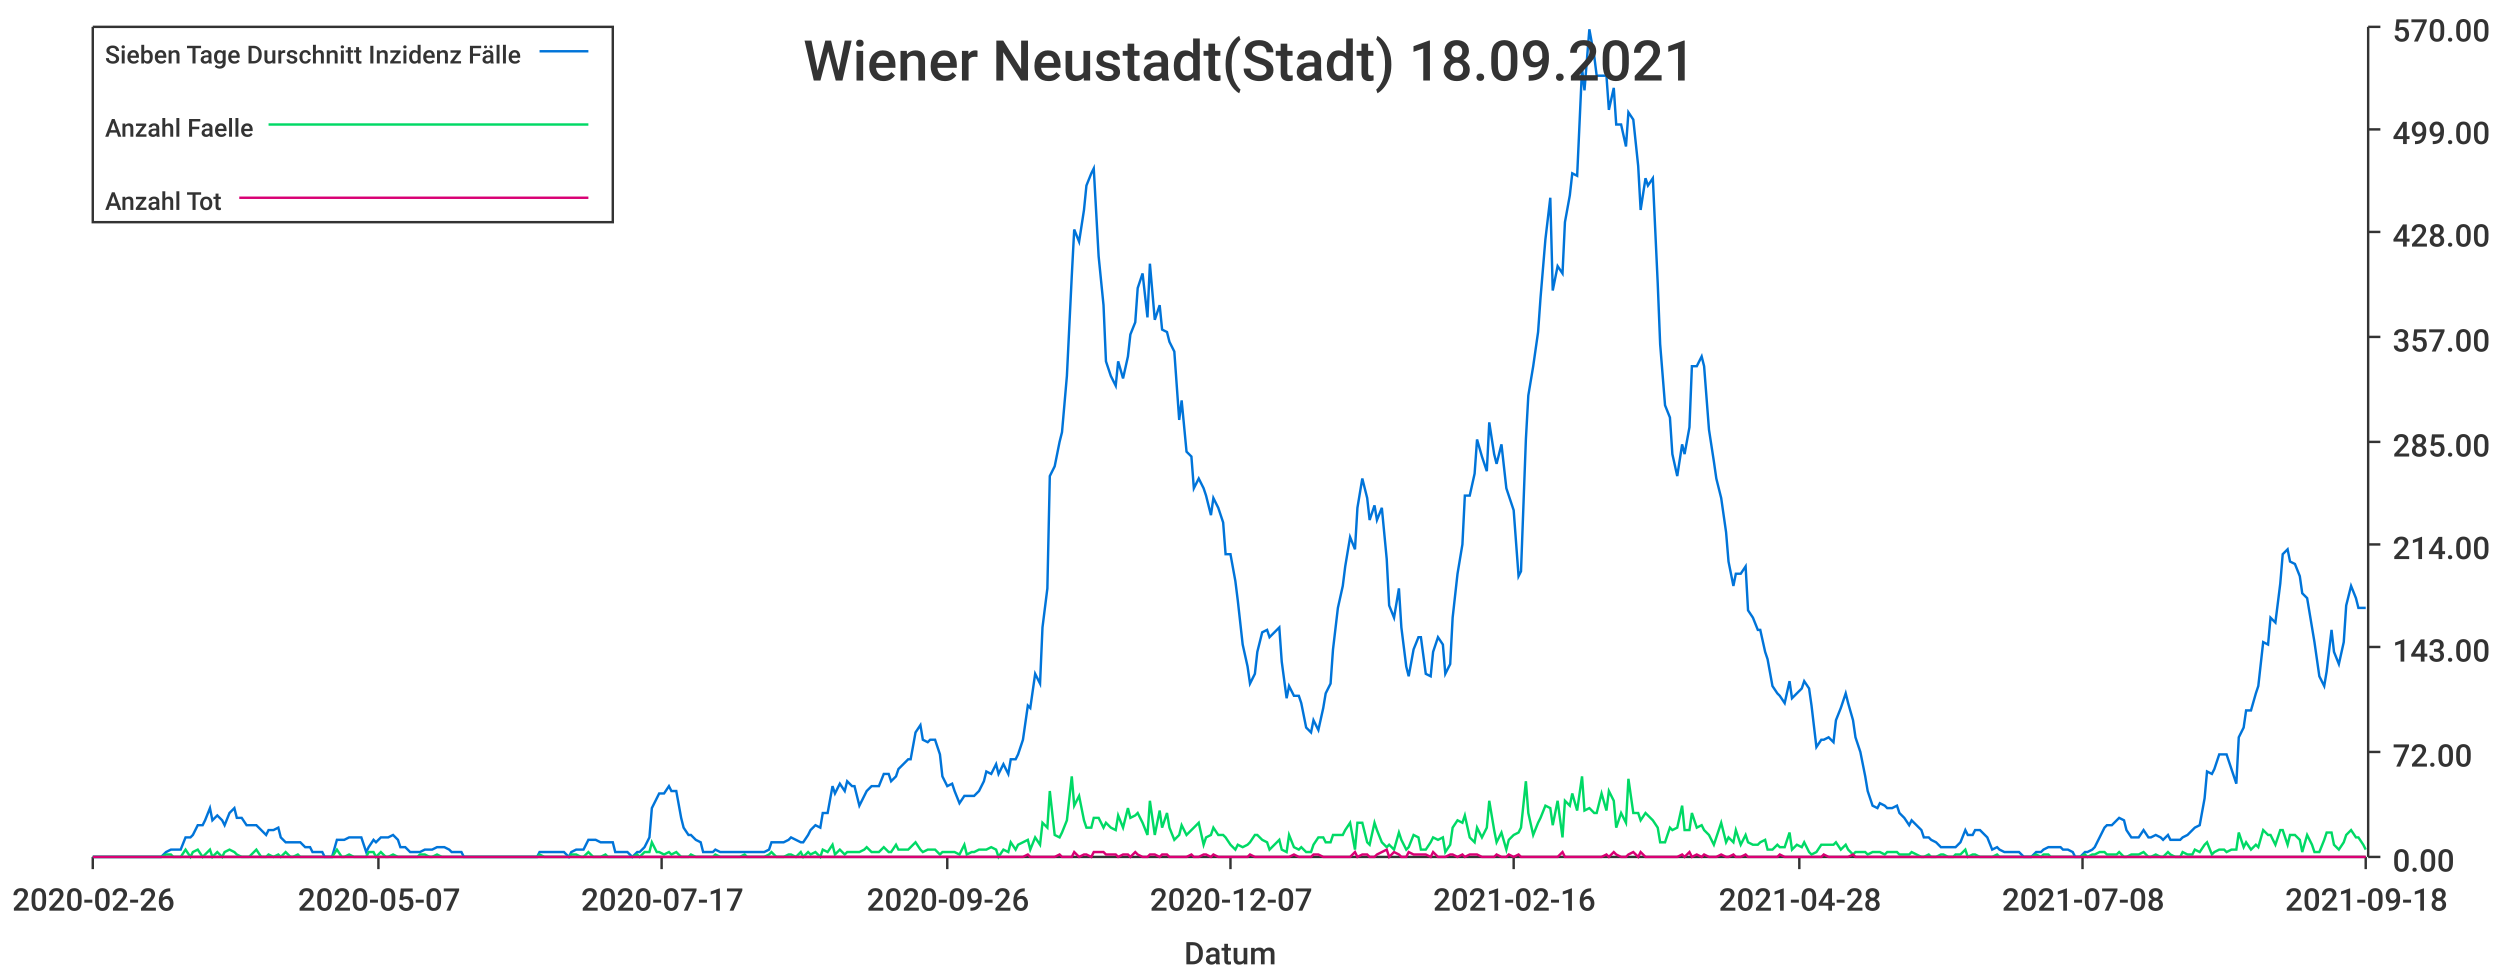
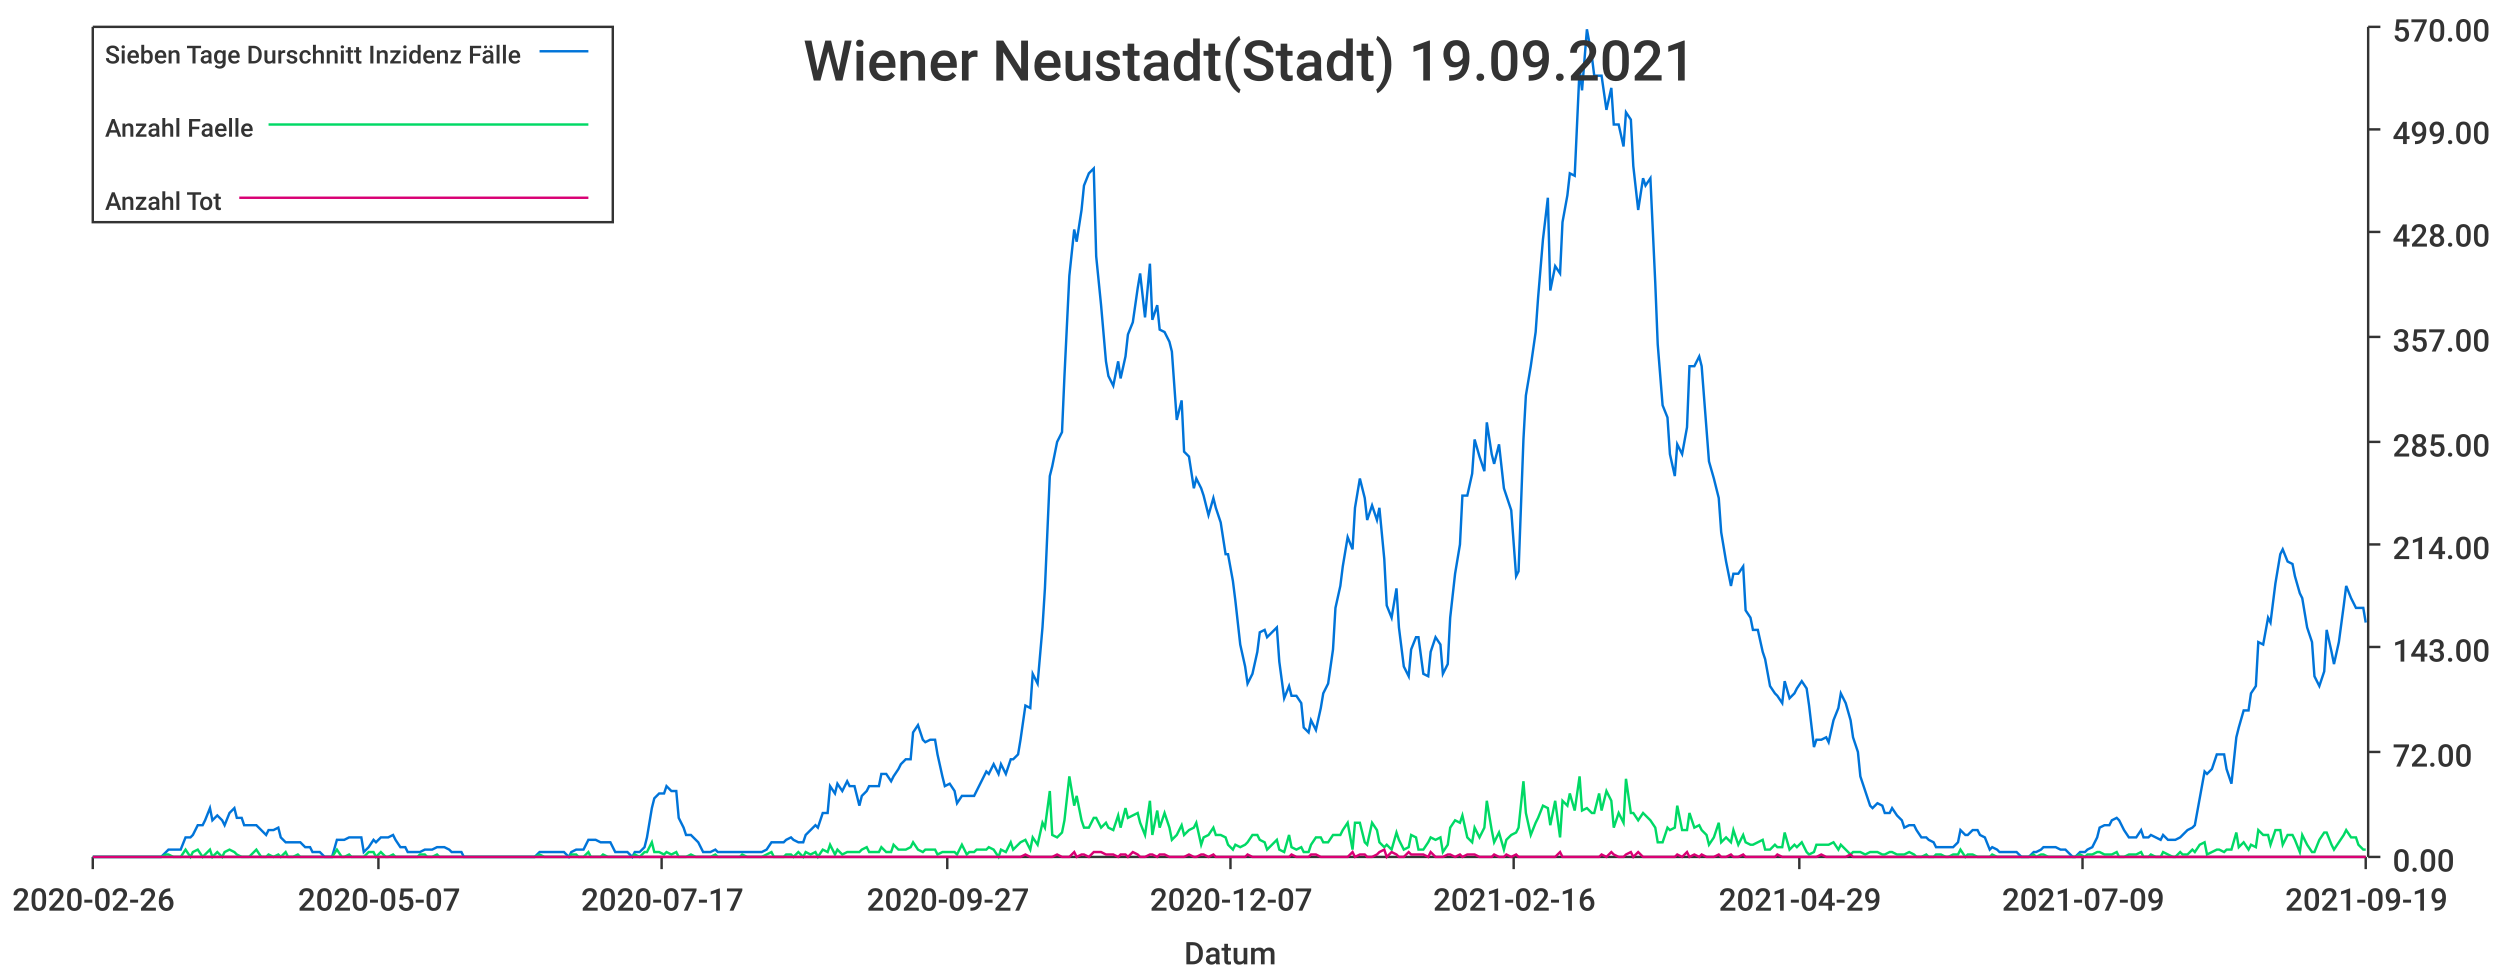
<svg xmlns="http://www.w3.org/2000/svg" width="1024" height="400">\n<path d="M 0 0 L 1024 0 L 1024 400 L 0 400 L 0 0" style="stroke-width:0;stroke:rgba(255,255,255,1.0);fill:rgba(255,255,255,1.0)" />
  <path d="M 38 11 L 969 11 L 969 351 L 38 351 L 38 11" style="stroke-width:0;stroke:rgba(255,255,255,1.0);fill:rgba(255,255,255,1.0)" />
  <path d="M 38 351 L 969 351" style="stroke-width:1;stroke:rgba(51,51,51,1.0);fill:none" />
  <path d="M 38 351 L 38 356" style="stroke-width:1;stroke:rgba(51,51,51,1.0);fill:none" />
  <text x="5" y="373" style="stroke-width:0;stroke:none;fill:rgba(51,51,51,1.0);font-size:12.8px;font-family:'Roboto Medium',sans-serif">2020-02-26</text>
  <path d="M 155 351 L 155 356" style="stroke-width:1;stroke:rgba(51,51,51,1.0);fill:none" />
  <text x="122" y="373" style="stroke-width:0;stroke:none;fill:rgba(51,51,51,1.0);font-size:12.8px;font-family:'Roboto Medium',sans-serif">2020-05-07</text>
  <path d="M 271 351 L 271 356" style="stroke-width:1;stroke:rgba(51,51,51,1.0);fill:none" />
  <text x="238" y="373" style="stroke-width:0;stroke:none;fill:rgba(51,51,51,1.0);font-size:12.8px;font-family:'Roboto Medium',sans-serif">2020-07-17</text>
  <path d="M 388 351 L 388 356" style="stroke-width:1;stroke:rgba(51,51,51,1.0);fill:none" />
-   <text x="355" y="373" style="stroke-width:0;stroke:none;fill:rgba(51,51,51,1.0);font-size:12.8px;font-family:'Roboto Medium',sans-serif">2020-09-26</text>
+   <text x="355" y="373" style="stroke-width:0;stroke:none;fill:rgba(51,51,51,1.0);font-size:12.8px;font-family:'Roboto Medium',sans-serif">2020-09-27</text>
  <path d="M 504 351 L 504 356" style="stroke-width:1;stroke:rgba(51,51,51,1.0);fill:none" />
  <text x="471" y="373" style="stroke-width:0;stroke:none;fill:rgba(51,51,51,1.0);font-size:12.8px;font-family:'Roboto Medium',sans-serif">2020-12-07</text>
  <path d="M 620 351 L 620 356" style="stroke-width:1;stroke:rgba(51,51,51,1.0);fill:none" />
  <text x="587" y="373" style="stroke-width:0;stroke:none;fill:rgba(51,51,51,1.0);font-size:12.8px;font-family:'Roboto Medium',sans-serif">2021-02-16</text>
  <path d="M 737 351 L 737 356" style="stroke-width:1;stroke:rgba(51,51,51,1.0);fill:none" />
-   <text x="704" y="373" style="stroke-width:0;stroke:none;fill:rgba(51,51,51,1.0);font-size:12.8px;font-family:'Roboto Medium',sans-serif">2021-04-28</text>
+   <text x="704" y="373" style="stroke-width:0;stroke:none;fill:rgba(51,51,51,1.0);font-size:12.8px;font-family:'Roboto Medium',sans-serif">2021-04-29</text>
  <path d="M 853 351 L 853 356" style="stroke-width:1;stroke:rgba(51,51,51,1.0);fill:none" />
-   <text x="820" y="373" style="stroke-width:0;stroke:none;fill:rgba(51,51,51,1.0);font-size:12.8px;font-family:'Roboto Medium',sans-serif">2021-07-08</text>
+   <text x="820" y="373" style="stroke-width:0;stroke:none;fill:rgba(51,51,51,1.0);font-size:12.8px;font-family:'Roboto Medium',sans-serif">2021-07-09</text>
  <path d="M 969 351 L 969 356" style="stroke-width:1;stroke:rgba(51,51,51,1.0);fill:none" />
-   <text x="936" y="373" style="stroke-width:0;stroke:none;fill:rgba(51,51,51,1.0);font-size:12.8px;font-family:'Roboto Medium',sans-serif">2021-09-18</text>
+   <text x="936" y="373" style="stroke-width:0;stroke:none;fill:rgba(51,51,51,1.0);font-size:12.8px;font-family:'Roboto Medium',sans-serif">2021-09-19</text>
  <text x="485" y="395" style="stroke-width:0;stroke:none;fill:rgba(51,51,51,1.0);font-size:12.8px;font-family:'Roboto Medium',sans-serif">Datum</text>
  <path d="M 970 351 L 970 11" style="stroke-width:1;stroke:rgba(51,51,51,1.0);fill:none" />
  <path d="M 970 351 L 975 351" style="stroke-width:1;stroke:rgba(51,51,51,1.0);fill:none" />
  <text x="980" y="357" style="stroke-width:0;stroke:none;fill:rgba(51,51,51,1.0);font-size:12.8px;font-family:'Roboto Medium',sans-serif">0.00</text>
  <path d="M 970 308 L 975 308" style="stroke-width:1;stroke:rgba(51,51,51,1.0);fill:none" />
  <text x="980" y="314" style="stroke-width:0;stroke:none;fill:rgba(51,51,51,1.0);font-size:12.8px;font-family:'Roboto Medium',sans-serif">72.00</text>
  <path d="M 970 265 L 975 265" style="stroke-width:1;stroke:rgba(51,51,51,1.0);fill:none" />
  <text x="980" y="271" style="stroke-width:0;stroke:none;fill:rgba(51,51,51,1.0);font-size:12.8px;font-family:'Roboto Medium',sans-serif">143.00</text>
  <path d="M 970 223 L 975 223" style="stroke-width:1;stroke:rgba(51,51,51,1.0);fill:none" />
  <text x="980" y="229" style="stroke-width:0;stroke:none;fill:rgba(51,51,51,1.0);font-size:12.8px;font-family:'Roboto Medium',sans-serif">214.00</text>
  <path d="M 970 181 L 975 181" style="stroke-width:1;stroke:rgba(51,51,51,1.0);fill:none" />
  <text x="980" y="187" style="stroke-width:0;stroke:none;fill:rgba(51,51,51,1.0);font-size:12.8px;font-family:'Roboto Medium',sans-serif">285.00</text>
  <path d="M 970 138 L 975 138" style="stroke-width:1;stroke:rgba(51,51,51,1.0);fill:none" />
  <text x="980" y="144" style="stroke-width:0;stroke:none;fill:rgba(51,51,51,1.0);font-size:12.8px;font-family:'Roboto Medium',sans-serif">357.00</text>
  <path d="M 970 95 L 975 95" style="stroke-width:1;stroke:rgba(51,51,51,1.0);fill:none" />
  <text x="980" y="101" style="stroke-width:0;stroke:none;fill:rgba(51,51,51,1.0);font-size:12.8px;font-family:'Roboto Medium',sans-serif">428.00</text>
  <path d="M 970 53 L 975 53" style="stroke-width:1;stroke:rgba(51,51,51,1.0);fill:none" />
  <text x="980" y="59" style="stroke-width:0;stroke:none;fill:rgba(51,51,51,1.0);font-size:12.8px;font-family:'Roboto Medium',sans-serif">499.00</text>
  <path d="M 970 11 L 975 11" style="stroke-width:1;stroke:rgba(51,51,51,1.0);fill:none" />
  <text x="980" y="17" style="stroke-width:0;stroke:none;fill:rgba(51,51,51,1.0);font-size:12.8px;font-family:'Roboto Medium',sans-serif">570.00</text>
-   <path d="M 38 351 L 40 351 L 42 351 L 43 351 L 45 351 L 47 351 L 48 351 L 50 351 L 52 351 L 53 351 L 55 351 L 56 351 L 58 351 L 60 351 L 61 351 L 63 351 L 65 351 L 66 351 L 68 349 L 70 348 L 71 348 L 73 348 L 74 348 L 76 343 L 78 343 L 79 342 L 81 338 L 83 338 L 84 336 L 86 331 L 87 336 L 89 334 L 91 336 L 92 338 L 94 333 L 96 331 L 97 335 L 99 335 L 101 338 L 102 338 L 104 338 L 105 338 L 107 340 L 109 342 L 110 340 L 112 340 L 114 339 L 115 343 L 117 345 L 119 345 L 120 345 L 122 345 L 123 345 L 125 347 L 127 347 L 128 349 L 130 349 L 132 349 L 133 351 L 135 351 L 136 351 L 138 344 L 140 344 L 141 344 L 143 343 L 145 343 L 146 343 L 148 343 L 150 349 L 151 347 L 153 344 L 154 345 L 156 343 L 158 343 L 159 343 L 161 342 L 163 344 L 164 347 L 166 347 L 168 349 L 169 349 L 171 349 L 172 349 L 174 348 L 176 348 L 177 348 L 179 347 L 181 347 L 182 347 L 184 348 L 185 349 L 187 349 L 189 349 L 190 351 L 192 351 L 194 351 L 195 351 L 197 351 L 199 351 L 200 351 L 202 351 L 203 351 L 205 351 L 207 351 L 208 351 L 210 351 L 212 351 L 213 351 L 215 351 L 217 351 L 218 351 L 220 351 L 221 349 L 223 349 L 225 349 L 226 349 L 228 349 L 230 349 L 231 349 L 233 351 L 234 349 L 236 348 L 238 348 L 239 348 L 241 344 L 243 344 L 244 344 L 246 345 L 248 345 L 249 345 L 251 345 L 252 349 L 254 349 L 256 349 L 257 349 L 259 351 L 261 349 L 262 349 L 264 347 L 266 343 L 267 331 L 269 327 L 270 325 L 272 325 L 274 322 L 275 324 L 277 324 L 279 335 L 280 339 L 282 342 L 283 342 L 285 344 L 287 345 L 288 349 L 290 349 L 292 349 L 293 348 L 295 349 L 297 349 L 298 349 L 300 349 L 301 349 L 303 349 L 305 349 L 306 349 L 308 349 L 310 349 L 311 349 L 313 349 L 315 348 L 316 345 L 318 345 L 319 345 L 321 345 L 323 344 L 324 343 L 326 344 L 328 345 L 329 345 L 331 342 L 332 340 L 334 338 L 336 339 L 337 333 L 339 333 L 341 322 L 342 325 L 344 321 L 346 324 L 347 320 L 349 322 L 350 322 L 352 330 L 354 326 L 355 324 L 357 322 L 359 322 L 360 322 L 362 317 L 364 317 L 365 320 L 367 318 L 368 315 L 370 313 L 372 311 L 373 311 L 375 300 L 377 297 L 378 303 L 380 304 L 381 303 L 383 303 L 385 309 L 386 318 L 388 322 L 390 321 L 391 324 L 393 329 L 395 326 L 396 326 L 398 326 L 399 326 L 401 324 L 403 320 L 404 316 L 406 317 L 408 313 L 409 317 L 411 313 L 413 317 L 414 311 L 416 311 L 417 309 L 419 303 L 421 289 L 422 290 L 424 276 L 426 280 L 427 257 L 429 241 L 430 195 L 432 191 L 434 181 L 435 177 L 437 154 L 439 113 L 440 94 L 442 99 L 444 86 L 445 76 L 447 71 L 448 69 L 450 105 L 452 125 L 453 148 L 455 154 L 457 158 L 458 148 L 460 155 L 462 146 L 463 137 L 465 132 L 466 118 L 468 112 L 470 130 L 471 108 L 473 131 L 475 125 L 476 135 L 478 136 L 479 140 L 481 144 L 483 172 L 484 164 L 486 185 L 488 187 L 489 200 L 491 196 L 493 200 L 494 203 L 496 211 L 497 204 L 499 208 L 501 214 L 502 227 L 504 227 L 506 238 L 507 246 L 509 264 L 511 273 L 512 280 L 514 276 L 515 267 L 517 259 L 519 258 L 520 261 L 522 259 L 524 257 L 525 271 L 527 286 L 528 281 L 530 285 L 532 285 L 533 288 L 535 298 L 537 300 L 538 295 L 540 299 L 542 290 L 543 284 L 545 280 L 546 266 L 548 249 L 550 240 L 551 232 L 553 220 L 555 225 L 556 208 L 558 196 L 560 204 L 561 213 L 563 207 L 564 213 L 566 208 L 568 229 L 569 248 L 571 253 L 573 241 L 574 257 L 576 273 L 577 277 L 579 266 L 581 261 L 582 261 L 584 276 L 586 277 L 587 267 L 589 261 L 591 264 L 592 276 L 594 272 L 595 253 L 597 235 L 599 223 L 600 203 L 602 203 L 604 194 L 605 180 L 607 187 L 609 193 L 610 173 L 612 186 L 613 190 L 615 182 L 617 200 L 618 203 L 620 209 L 622 236 L 623 234 L 625 180 L 626 162 L 628 150 L 630 136 L 631 122 L 633 98 L 635 81 L 636 119 L 638 109 L 640 112 L 641 91 L 643 80 L 644 71 L 646 72 L 648 28 L 649 37 L 651 12 L 653 23 L 654 31 L 656 31 L 658 31 L 659 45 L 661 36 L 662 51 L 664 51 L 666 60 L 667 46 L 669 49 L 671 68 L 672 86 L 674 73 L 675 76 L 677 73 L 679 116 L 680 141 L 682 166 L 684 171 L 685 186 L 687 195 L 689 182 L 690 186 L 692 175 L 693 150 L 695 150 L 697 146 L 698 150 L 700 176 L 702 189 L 703 196 L 705 204 L 707 218 L 708 230 L 710 240 L 711 235 L 713 235 L 715 232 L 716 250 L 718 253 L 720 258 L 721 258 L 723 267 L 724 270 L 726 281 L 728 284 L 729 285 L 731 288 L 733 279 L 734 286 L 736 284 L 738 282 L 739 279 L 741 282 L 742 289 L 744 306 L 746 303 L 747 303 L 749 302 L 751 304 L 752 295 L 754 290 L 756 284 L 757 288 L 759 295 L 760 302 L 762 308 L 764 318 L 765 324 L 767 330 L 769 331 L 770 329 L 772 330 L 773 331 L 775 331 L 777 330 L 778 333 L 780 335 L 782 338 L 783 336 L 785 338 L 787 340 L 788 343 L 790 343 L 791 344 L 793 345 L 795 347 L 796 347 L 798 347 L 800 347 L 801 347 L 803 345 L 805 340 L 806 342 L 808 342 L 809 340 L 811 340 L 813 342 L 814 343 L 816 348 L 818 347 L 819 348 L 821 349 L 822 349 L 824 349 L 826 349 L 827 349 L 829 351 L 831 351 L 832 351 L 834 349 L 836 349 L 837 348 L 839 347 L 840 347 L 842 347 L 844 347 L 845 348 L 847 348 L 849 349 L 850 351 L 852 351 L 854 349 L 855 349 L 857 348 L 858 347 L 860 343 L 862 339 L 863 338 L 865 338 L 867 336 L 868 335 L 870 336 L 871 340 L 873 343 L 875 343 L 876 343 L 878 340 L 880 343 L 881 343 L 883 342 L 885 343 L 886 344 L 888 342 L 889 344 L 891 344 L 893 344 L 894 343 L 896 342 L 898 340 L 899 339 L 901 338 L 903 327 L 904 316 L 906 317 L 907 315 L 909 309 L 911 309 L 912 309 L 914 315 L 916 321 L 917 302 L 919 298 L 920 291 L 922 291 L 924 284 L 925 281 L 927 263 L 929 264 L 930 253 L 932 255 L 934 239 L 935 227 L 937 225 L 938 230 L 940 231 L 942 236 L 943 243 L 945 245 L 947 257 L 948 263 L 950 277 L 952 281 L 953 275 L 955 258 L 956 267 L 958 272 L 960 263 L 961 248 L 963 240 L 965 245 L 966 249 L 968 249 L 969 249" style="stroke-width:1;stroke:rgba(0,116,217,1.0);fill:none" />
-   <path d="M 38 351 L 40 351 L 42 351 L 43 351 L 45 351 L 47 351 L 48 351 L 50 351 L 52 351 L 53 351 L 55 351 L 56 351 L 58 351 L 60 351 L 61 351 L 63 351 L 65 351 L 66 351 L 68 350 L 70 350 L 71 351 L 73 351 L 74 351 L 76 348 L 78 351 L 79 349 L 81 348 L 83 351 L 84 350 L 86 348 L 87 351 L 89 349 L 91 351 L 92 349 L 94 348 L 96 349 L 97 350 L 99 351 L 101 351 L 102 351 L 104 349 L 105 348 L 107 351 L 109 351 L 110 350 L 112 351 L 114 350 L 115 351 L 117 349 L 119 351 L 120 351 L 122 350 L 123 351 L 125 351 L 127 351 L 128 351 L 130 351 L 132 351 L 133 351 L 135 351 L 136 351 L 138 348 L 140 351 L 141 351 L 143 350 L 145 351 L 146 351 L 148 351 L 150 351 L 151 349 L 153 349 L 154 351 L 156 349 L 158 351 L 159 351 L 161 350 L 163 351 L 164 351 L 166 351 L 168 351 L 169 351 L 171 351 L 172 350 L 174 350 L 176 351 L 177 351 L 179 350 L 181 351 L 182 351 L 184 351 L 185 351 L 187 351 L 189 351 L 190 351 L 192 351 L 194 351 L 195 351 L 197 351 L 199 351 L 200 351 L 202 351 L 203 351 L 205 351 L 207 351 L 208 351 L 210 351 L 212 351 L 213 351 L 215 351 L 217 351 L 218 351 L 220 351 L 221 350 L 223 351 L 225 351 L 226 351 L 228 351 L 230 351 L 231 351 L 233 351 L 234 350 L 236 350 L 238 351 L 239 351 L 241 349 L 243 351 L 244 351 L 246 351 L 248 350 L 249 351 L 251 351 L 252 351 L 254 351 L 256 351 L 257 351 L 259 351 L 261 350 L 262 351 L 264 349 L 266 349 L 267 345 L 269 349 L 270 349 L 272 350 L 274 349 L 275 350 L 277 349 L 279 351 L 280 351 L 282 351 L 283 350 L 285 351 L 287 351 L 288 351 L 290 351 L 292 351 L 293 350 L 295 351 L 297 351 L 298 351 L 300 351 L 301 351 L 303 351 L 305 350 L 306 351 L 308 351 L 310 351 L 311 351 L 313 351 L 315 350 L 316 349 L 318 351 L 319 351 L 321 351 L 323 350 L 324 350 L 326 351 L 328 349 L 329 351 L 331 349 L 332 350 L 334 349 L 336 351 L 337 348 L 339 349 L 341 346 L 342 350 L 344 348 L 346 350 L 347 349 L 349 349 L 350 349 L 352 349 L 354 348 L 355 347 L 357 349 L 359 349 L 360 349 L 362 347 L 364 349 L 365 349 L 367 346 L 368 348 L 370 348 L 372 348 L 373 347 L 375 345 L 377 348 L 378 349 L 380 348 L 381 348 L 383 348 L 385 350 L 386 349 L 388 349 L 390 349 L 391 349 L 393 350 L 395 346 L 396 350 L 398 349 L 399 349 L 401 348 L 403 348 L 404 348 L 406 347 L 408 348 L 409 351 L 411 348 L 413 349 L 414 345 L 416 348 L 417 346 L 419 345 L 421 344 L 422 348 L 424 343 L 426 346 L 427 337 L 429 339 L 430 324 L 432 342 L 434 343 L 435 341 L 437 336 L 439 318 L 440 330 L 442 326 L 444 336 L 445 339 L 447 339 L 448 335 L 450 335 L 452 339 L 453 337 L 455 339 L 457 340 L 458 334 L 460 339 L 462 331 L 463 335 L 465 334 L 466 333 L 468 337 L 470 342 L 471 328 L 473 342 L 475 332 L 476 339 L 478 333 L 479 339 L 481 344 L 483 342 L 484 338 L 486 342 L 488 340 L 489 339 L 491 337 L 493 346 L 494 343 L 496 342 L 497 339 L 499 342 L 501 342 L 502 343 L 504 346 L 506 348 L 507 346 L 509 347 L 511 346 L 512 345 L 514 342 L 515 342 L 517 344 L 519 345 L 520 348 L 522 346 L 524 344 L 525 348 L 527 349 L 528 342 L 530 347 L 532 348 L 533 347 L 535 349 L 537 349 L 538 346 L 540 343 L 542 343 L 543 345 L 545 345 L 546 342 L 548 342 L 550 342 L 551 340 L 553 337 L 555 348 L 556 337 L 558 337 L 560 345 L 561 346 L 563 337 L 564 340 L 566 345 L 568 347 L 569 346 L 571 348 L 573 341 L 574 344 L 576 348 L 577 347 L 579 342 L 581 343 L 582 348 L 584 348 L 586 345 L 587 343 L 589 344 L 591 343 L 592 349 L 594 346 L 595 339 L 597 336 L 599 337 L 600 334 L 602 343 L 604 345 L 605 339 L 607 343 L 609 339 L 610 328 L 612 340 L 613 345 L 615 341 L 617 348 L 618 344 L 620 342 L 622 341 L 623 339 L 625 320 L 626 333 L 628 342 L 630 337 L 631 335 L 633 330 L 635 331 L 636 338 L 638 328 L 640 343 L 641 328 L 643 330 L 644 325 L 646 332 L 648 318 L 649 332 L 651 331 L 653 333 L 654 333 L 656 325 L 658 332 L 659 324 L 661 328 L 662 339 L 664 333 L 666 337 L 667 319 L 669 333 L 671 333 L 672 336 L 674 333 L 675 334 L 677 336 L 679 339 L 680 345 L 682 345 L 684 339 L 685 340 L 687 339 L 689 330 L 690 340 L 692 340 L 693 333 L 695 339 L 697 338 L 698 340 L 700 342 L 702 346 L 703 343 L 705 337 L 707 345 L 708 343 L 710 345 L 711 340 L 713 346 L 715 342 L 716 345 L 718 346 L 720 346 L 721 345 L 723 344 L 724 348 L 726 348 L 728 346 L 729 347 L 731 347 L 733 341 L 734 348 L 736 346 L 738 347 L 739 345 L 741 349 L 742 350 L 744 349 L 746 346 L 747 346 L 749 346 L 751 346 L 752 345 L 754 348 L 756 346 L 757 348 L 759 350 L 760 349 L 762 349 L 764 349 L 765 350 L 767 349 L 769 349 L 770 349 L 772 350 L 773 349 L 775 349 L 777 349 L 778 350 L 780 350 L 782 350 L 783 349 L 785 350 L 787 351 L 788 351 L 790 350 L 791 351 L 793 351 L 795 350 L 796 350 L 798 351 L 800 351 L 801 350 L 803 350 L 805 348 L 806 351 L 808 350 L 809 350 L 811 351 L 813 351 L 814 351 L 816 351 L 818 350 L 819 351 L 821 351 L 822 351 L 824 351 L 826 351 L 827 351 L 829 351 L 831 351 L 832 351 L 834 350 L 836 351 L 837 350 L 839 350 L 840 351 L 842 351 L 844 351 L 845 351 L 847 351 L 849 351 L 850 351 L 852 351 L 854 350 L 855 351 L 857 350 L 858 350 L 860 349 L 862 349 L 863 350 L 865 350 L 867 350 L 868 349 L 870 351 L 871 351 L 873 350 L 875 350 L 876 350 L 878 349 L 880 351 L 881 351 L 883 350 L 885 351 L 886 351 L 888 349 L 889 350 L 891 351 L 893 351 L 894 349 L 896 350 L 898 350 L 899 348 L 901 349 L 903 346 L 904 345 L 906 350 L 907 349 L 909 348 L 911 348 L 912 349 L 914 348 L 916 348 L 917 341 L 919 347 L 920 345 L 922 348 L 924 346 L 925 347 L 927 340 L 929 342 L 930 342 L 932 346 L 934 340 L 935 340 L 937 346 L 938 342 L 940 342 L 942 344 L 943 349 L 945 342 L 947 346 L 948 349 L 950 349 L 952 344 L 953 341 L 955 341 L 956 346 L 958 348 L 960 345 L 961 342 L 963 340 L 965 343 L 966 343 L 968 346 L 969 348" style="stroke-width:1;stroke:rgba(0,217,101,1.0);fill:none" />
-   <path d="M 38 351 L 40 351 L 42 351 L 43 351 L 45 351 L 47 351 L 48 351 L 50 351 L 52 351 L 53 351 L 55 351 L 56 351 L 58 351 L 60 351 L 61 351 L 63 351 L 65 351 L 66 351 L 68 351 L 70 351 L 71 351 L 73 351 L 74 351 L 76 351 L 78 351 L 79 351 L 81 351 L 83 351 L 84 351 L 86 351 L 87 351 L 89 351 L 91 351 L 92 351 L 94 351 L 96 351 L 97 351 L 99 351 L 101 351 L 102 351 L 104 351 L 105 351 L 107 351 L 109 351 L 110 351 L 112 351 L 114 351 L 115 351 L 117 351 L 119 351 L 120 351 L 122 351 L 123 351 L 125 351 L 127 351 L 128 351 L 130 351 L 132 351 L 133 351 L 135 351 L 136 351 L 138 351 L 140 351 L 141 351 L 143 351 L 145 351 L 146 351 L 148 351 L 150 351 L 151 351 L 153 351 L 154 351 L 156 351 L 158 351 L 159 351 L 161 351 L 163 351 L 164 351 L 166 351 L 168 351 L 169 351 L 171 351 L 172 351 L 174 351 L 176 351 L 177 351 L 179 351 L 181 351 L 182 351 L 184 351 L 185 351 L 187 351 L 189 351 L 190 351 L 192 351 L 194 351 L 195 351 L 197 351 L 199 351 L 200 351 L 202 351 L 203 351 L 205 351 L 207 351 L 208 351 L 210 351 L 212 351 L 213 351 L 215 351 L 217 351 L 218 351 L 220 351 L 221 351 L 223 351 L 225 351 L 226 351 L 228 351 L 230 351 L 231 351 L 233 351 L 234 351 L 236 351 L 238 351 L 239 351 L 241 351 L 243 351 L 244 351 L 246 351 L 248 351 L 249 351 L 251 351 L 252 351 L 254 351 L 256 351 L 257 351 L 259 351 L 261 351 L 262 351 L 264 351 L 266 351 L 267 351 L 269 351 L 270 351 L 272 351 L 274 351 L 275 351 L 277 351 L 279 351 L 280 351 L 282 351 L 283 351 L 285 351 L 287 351 L 288 351 L 290 351 L 292 351 L 293 351 L 295 351 L 297 351 L 298 351 L 300 351 L 301 351 L 303 351 L 305 351 L 306 351 L 308 351 L 310 351 L 311 351 L 313 351 L 315 351 L 316 351 L 318 351 L 319 351 L 321 351 L 323 351 L 324 351 L 326 351 L 328 351 L 329 351 L 331 351 L 332 351 L 334 351 L 336 351 L 337 351 L 339 351 L 341 351 L 342 351 L 344 351 L 346 351 L 347 351 L 349 351 L 350 351 L 352 351 L 354 351 L 355 351 L 357 351 L 359 351 L 360 351 L 362 351 L 364 351 L 365 351 L 367 351 L 368 351 L 370 351 L 372 351 L 373 351 L 375 351 L 377 351 L 378 351 L 380 351 L 381 351 L 383 351 L 385 351 L 386 351 L 388 351 L 390 351 L 391 351 L 393 351 L 395 351 L 396 351 L 398 351 L 399 351 L 401 351 L 403 351 L 404 351 L 406 351 L 408 351 L 409 351 L 411 351 L 413 351 L 414 351 L 416 351 L 417 351 L 419 351 L 421 350 L 422 351 L 424 351 L 426 351 L 427 351 L 429 351 L 430 351 L 432 351 L 434 350 L 435 351 L 437 351 L 439 351 L 440 349 L 442 351 L 444 350 L 445 350 L 447 351 L 448 349 L 450 349 L 452 349 L 453 350 L 455 350 L 457 350 L 458 351 L 460 350 L 462 350 L 463 351 L 465 349 L 466 350 L 468 351 L 470 351 L 471 350 L 473 350 L 475 351 L 476 350 L 478 350 L 479 351 L 481 351 L 483 351 L 484 351 L 486 351 L 488 350 L 489 351 L 491 351 L 493 350 L 494 350 L 496 351 L 497 350 L 499 351 L 501 351 L 502 351 L 504 351 L 506 351 L 507 351 L 509 351 L 511 351 L 512 350 L 514 351 L 515 351 L 517 351 L 519 351 L 520 351 L 522 351 L 524 351 L 525 351 L 527 351 L 528 351 L 530 350 L 532 351 L 533 351 L 535 351 L 537 351 L 538 350 L 540 350 L 542 351 L 543 351 L 545 351 L 546 351 L 548 351 L 550 351 L 551 351 L 553 351 L 555 349 L 556 351 L 558 350 L 560 350 L 561 351 L 563 351 L 564 350 L 566 349 L 568 348 L 569 351 L 571 349 L 573 350 L 574 351 L 576 351 L 577 349 L 579 350 L 581 350 L 582 350 L 584 350 L 586 351 L 587 349 L 589 351 L 591 351 L 592 351 L 594 350 L 595 350 L 597 351 L 599 350 L 600 351 L 602 350 L 604 350 L 605 350 L 607 351 L 609 351 L 610 351 L 612 351 L 613 350 L 615 351 L 617 351 L 618 350 L 620 351 L 622 350 L 623 351 L 625 351 L 626 351 L 628 351 L 630 351 L 631 351 L 633 351 L 635 351 L 636 351 L 638 351 L 640 349 L 641 351 L 643 351 L 644 351 L 646 351 L 648 351 L 649 351 L 651 351 L 653 351 L 654 351 L 656 351 L 658 350 L 659 351 L 661 349 L 662 350 L 664 351 L 666 351 L 667 350 L 669 349 L 671 351 L 672 349 L 674 351 L 675 351 L 677 351 L 679 351 L 680 351 L 682 351 L 684 351 L 685 351 L 687 351 L 689 350 L 690 351 L 692 349 L 693 351 L 695 350 L 697 351 L 698 350 L 700 351 L 702 351 L 703 351 L 705 350 L 707 351 L 708 351 L 710 350 L 711 351 L 713 351 L 715 350 L 716 351 L 718 351 L 720 351 L 721 351 L 723 351 L 724 351 L 726 351 L 728 351 L 729 350 L 731 351 L 733 351 L 734 351 L 736 351 L 738 351 L 739 351 L 741 351 L 742 351 L 744 351 L 746 351 L 747 350 L 749 351 L 751 351 L 752 351 L 754 351 L 756 351 L 757 351 L 759 350 L 760 351 L 762 351 L 764 351 L 765 351 L 767 351 L 769 351 L 770 351 L 772 351 L 773 351 L 775 351 L 777 351 L 778 351 L 780 351 L 782 351 L 783 351 L 785 351 L 787 351 L 788 351 L 790 351 L 791 351 L 793 351 L 795 351 L 796 351 L 798 351 L 800 351 L 801 351 L 803 351 L 805 351 L 806 351 L 808 351 L 809 351 L 811 351 L 813 351 L 814 351 L 816 351 L 818 351 L 819 351 L 821 351 L 822 351 L 824 351 L 826 351 L 827 351 L 829 351 L 831 351 L 832 351 L 834 351 L 836 351 L 837 351 L 839 351 L 840 351 L 842 351 L 844 351 L 845 351 L 847 351 L 849 351 L 850 351 L 852 351 L 854 351 L 855 351 L 857 351 L 858 351 L 860 351 L 862 351 L 863 351 L 865 351 L 867 351 L 868 351 L 870 351 L 871 351 L 873 351 L 875 351 L 876 351 L 878 351 L 880 351 L 881 351 L 883 351 L 885 351 L 886 351 L 888 351 L 889 351 L 891 351 L 893 351 L 894 351 L 896 351 L 898 351 L 899 351 L 901 351 L 903 351 L 904 351 L 906 351 L 907 351 L 909 351 L 911 351 L 912 351 L 914 351 L 916 351 L 917 351 L 919 351 L 920 351 L 922 351 L 924 351 L 925 351 L 927 351 L 929 351 L 930 351 L 932 351 L 934 351 L 935 351 L 937 351 L 938 351 L 940 351 L 942 351 L 943 351 L 945 351 L 947 351 L 948 351 L 950 351 L 952 351 L 953 351 L 955 351 L 956 351 L 958 351 L 960 351 L 961 351 L 963 351 L 965 351 L 966 351 L 968 351 L 969 351" style="stroke-width:1;stroke:rgba(217,0,116,1.0);fill:none" />
-   <text x="329" y="33" style="stroke-width:0;stroke:none;fill:rgba(51,51,51,1.0);font-size:23.0px;font-family:'Roboto Medium',sans-serif">Wiener Neustadt(Stadt) 18.09.2021</text>
+   <path d="M 38 351 L 40 351 L 42 351 L 43 351 L 45 351 L 47 351 L 48 351 L 50 351 L 52 351 L 53 351 L 55 351 L 56 351 L 58 351 L 60 351 L 61 351 L 63 351 L 65 351 L 66 351 L 68 349 L 69 348 L 71 348 L 73 348 L 74 348 L 76 343 L 78 343 L 79 342 L 81 338 L 83 338 L 84 336 L 86 331 L 87 336 L 89 334 L 91 336 L 92 338 L 94 333 L 96 331 L 97 335 L 99 335 L 100 338 L 102 338 L 104 338 L 105 338 L 107 340 L 109 342 L 110 340 L 112 340 L 114 339 L 115 343 L 117 345 L 118 345 L 120 345 L 122 345 L 123 345 L 125 347 L 127 347 L 128 349 L 130 349 L 131 349 L 133 351 L 135 351 L 136 351 L 138 344 L 140 344 L 141 344 L 143 343 L 144 343 L 146 343 L 148 343 L 149 349 L 151 347 L 153 344 L 154 345 L 156 343 L 158 343 L 159 343 L 161 342 L 162 344 L 164 347 L 166 347 L 167 349 L 169 349 L 171 349 L 172 349 L 174 348 L 175 348 L 177 348 L 179 347 L 180 347 L 182 347 L 184 348 L 185 349 L 187 349 L 189 349 L 190 351 L 192 351 L 193 351 L 195 351 L 197 351 L 198 351 L 200 351 L 202 351 L 203 351 L 205 351 L 206 351 L 208 351 L 210 351 L 211 351 L 213 351 L 215 351 L 216 351 L 218 351 L 219 351 L 221 349 L 223 349 L 224 349 L 226 349 L 228 349 L 229 349 L 231 349 L 233 351 L 234 349 L 236 348 L 237 348 L 239 348 L 241 344 L 242 344 L 244 344 L 246 345 L 247 345 L 249 345 L 250 345 L 252 349 L 254 349 L 255 349 L 257 349 L 259 351 L 260 349 L 262 349 L 264 347 L 265 343 L 267 331 L 268 327 L 270 325 L 272 325 L 273 322 L 275 324 L 277 324 L 278 335 L 280 339 L 281 342 L 283 342 L 285 344 L 286 345 L 288 349 L 290 349 L 291 349 L 293 348 L 294 349 L 296 349 L 298 349 L 299 349 L 301 349 L 303 349 L 304 349 L 306 349 L 308 349 L 309 349 L 311 349 L 312 349 L 314 348 L 316 345 L 317 345 L 319 345 L 321 345 L 322 344 L 324 343 L 325 344 L 327 345 L 329 345 L 330 342 L 332 340 L 334 338 L 335 339 L 337 333 L 339 333 L 340 322 L 342 325 L 343 321 L 345 324 L 347 320 L 348 322 L 350 322 L 352 330 L 353 326 L 355 324 L 356 322 L 358 322 L 360 322 L 361 317 L 363 317 L 365 320 L 366 318 L 368 315 L 369 313 L 371 311 L 373 311 L 374 300 L 376 297 L 378 303 L 379 304 L 381 303 L 383 303 L 384 309 L 386 318 L 387 322 L 389 321 L 391 324 L 392 329 L 394 326 L 396 326 L 397 326 L 399 326 L 400 324 L 402 320 L 404 316 L 405 317 L 407 313 L 409 317 L 410 313 L 412 317 L 414 311 L 415 311 L 417 309 L 418 303 L 420 289 L 422 290 L 423 276 L 425 280 L 427 257 L 428 241 L 430 195 L 431 191 L 433 181 L 435 177 L 436 154 L 438 113 L 440 94 L 441 99 L 443 86 L 444 76 L 446 71 L 448 69 L 449 105 L 451 125 L 453 148 L 454 154 L 456 158 L 458 148 L 459 155 L 461 146 L 462 137 L 464 132 L 466 118 L 467 112 L 469 130 L 471 108 L 472 131 L 474 125 L 475 135 L 477 136 L 479 140 L 480 144 L 482 172 L 484 164 L 485 185 L 487 187 L 489 200 L 490 196 L 492 200 L 493 203 L 495 211 L 497 204 L 498 208 L 500 214 L 502 227 L 503 227 L 505 238 L 506 246 L 508 264 L 510 273 L 511 280 L 513 276 L 515 267 L 516 259 L 518 258 L 519 261 L 521 259 L 523 257 L 524 271 L 526 286 L 528 281 L 529 285 L 531 285 L 533 288 L 534 298 L 536 300 L 537 295 L 539 299 L 541 290 L 542 284 L 544 280 L 546 266 L 547 249 L 549 240 L 550 232 L 552 220 L 554 225 L 555 208 L 557 196 L 559 204 L 560 213 L 562 207 L 564 213 L 565 208 L 567 229 L 568 248 L 570 253 L 572 241 L 573 257 L 575 273 L 577 277 L 578 266 L 580 261 L 581 261 L 583 276 L 585 277 L 586 267 L 588 261 L 590 264 L 591 276 L 593 272 L 594 253 L 596 235 L 598 223 L 599 203 L 601 203 L 603 194 L 604 180 L 606 187 L 608 193 L 609 173 L 611 186 L 612 190 L 614 182 L 616 200 L 617 203 L 619 209 L 621 236 L 622 234 L 624 180 L 625 162 L 627 150 L 629 136 L 630 122 L 632 98 L 634 81 L 635 119 L 637 109 L 639 112 L 640 91 L 642 80 L 643 71 L 645 72 L 647 28 L 648 37 L 650 12 L 652 23 L 653 31 L 655 31 L 656 31 L 658 45 L 660 36 L 661 51 L 663 51 L 665 60 L 666 46 L 668 49 L 669 68 L 671 86 L 673 73 L 674 76 L 676 73 L 678 116 L 679 141 L 681 166 L 683 171 L 684 186 L 686 195 L 687 182 L 689 186 L 691 175 L 692 150 L 694 150 L 696 146 L 697 150 L 699 176 L 700 189 L 702 196 L 704 204 L 705 218 L 707 230 L 709 240 L 710 235 L 712 235 L 714 232 L 715 250 L 717 253 L 718 258 L 720 258 L 722 267 L 723 270 L 725 281 L 727 284 L 728 285 L 730 288 L 731 279 L 733 286 L 735 284 L 736 282 L 738 279 L 740 282 L 741 289 L 743 306 L 744 303 L 746 303 L 748 302 L 749 304 L 751 295 L 753 290 L 754 284 L 756 288 L 758 295 L 759 302 L 761 308 L 762 318 L 764 324 L 766 330 L 767 331 L 769 329 L 771 330 L 772 333 L 774 333 L 775 331 L 777 334 L 779 336 L 780 339 L 782 338 L 784 338 L 785 340 L 787 343 L 789 343 L 790 344 L 792 345 L 793 347 L 795 347 L 797 347 L 798 347 L 800 347 L 802 345 L 803 340 L 805 342 L 806 342 L 808 340 L 810 340 L 811 342 L 813 343 L 815 348 L 816 347 L 818 348 L 819 349 L 821 349 L 823 349 L 824 349 L 826 349 L 828 351 L 829 351 L 831 351 L 833 349 L 834 349 L 836 348 L 837 347 L 839 347 L 841 347 L 842 347 L 844 348 L 846 348 L 847 349 L 849 351 L 850 351 L 852 349 L 854 349 L 855 348 L 857 347 L 859 343 L 860 339 L 862 338 L 864 338 L 865 336 L 867 335 L 868 336 L 870 340 L 872 343 L 873 343 L 875 343 L 877 340 L 878 343 L 880 343 L 881 342 L 883 343 L 885 344 L 886 342 L 888 344 L 890 344 L 891 344 L 893 343 L 894 342 L 896 340 L 898 339 L 899 338 L 901 327 L 903 316 L 904 317 L 906 315 L 908 309 L 909 309 L 911 309 L 912 315 L 914 321 L 916 302 L 917 298 L 919 291 L 921 291 L 922 284 L 924 281 L 925 263 L 927 264 L 929 253 L 930 255 L 932 239 L 934 227 L 935 225 L 937 230 L 939 231 L 940 236 L 942 243 L 943 245 L 945 257 L 947 263 L 948 277 L 950 281 L 952 275 L 953 258 L 955 267 L 956 272 L 958 263 L 960 248 L 961 240 L 963 245 L 965 249 L 966 249 L 968 249 L 969 255" style="stroke-width:1;stroke:rgba(0,116,217,1.0);fill:none" />
+   <path d="M 38 351 L 40 351 L 42 351 L 43 351 L 45 351 L 47 351 L 48 351 L 50 351 L 52 351 L 53 351 L 55 351 L 56 351 L 58 351 L 60 351 L 61 351 L 63 351 L 65 351 L 66 351 L 68 350 L 69 350 L 71 351 L 73 351 L 74 351 L 76 348 L 78 351 L 79 349 L 81 348 L 83 351 L 84 350 L 86 348 L 87 351 L 89 349 L 91 351 L 92 349 L 94 348 L 96 349 L 97 350 L 99 351 L 100 351 L 102 351 L 104 349 L 105 348 L 107 351 L 109 351 L 110 350 L 112 351 L 114 350 L 115 351 L 117 349 L 118 351 L 120 351 L 122 350 L 123 351 L 125 351 L 127 351 L 128 351 L 130 351 L 131 351 L 133 351 L 135 351 L 136 351 L 138 348 L 140 351 L 141 351 L 143 350 L 144 351 L 146 351 L 148 351 L 149 351 L 151 349 L 153 349 L 154 351 L 156 349 L 158 351 L 159 351 L 161 350 L 162 351 L 164 351 L 166 351 L 167 351 L 169 351 L 171 351 L 172 350 L 174 350 L 175 351 L 177 351 L 179 350 L 180 351 L 182 351 L 184 351 L 185 351 L 187 351 L 189 351 L 190 351 L 192 351 L 193 351 L 195 351 L 197 351 L 198 351 L 200 351 L 202 351 L 203 351 L 205 351 L 206 351 L 208 351 L 210 351 L 211 351 L 213 351 L 215 351 L 216 351 L 218 351 L 219 351 L 221 350 L 223 351 L 224 351 L 226 351 L 228 351 L 229 351 L 231 351 L 233 351 L 234 350 L 236 350 L 237 351 L 239 351 L 241 349 L 242 351 L 244 351 L 246 351 L 247 350 L 249 351 L 250 351 L 252 351 L 254 351 L 255 351 L 257 351 L 259 351 L 260 350 L 262 351 L 264 349 L 265 349 L 267 345 L 268 349 L 270 349 L 272 350 L 273 349 L 275 350 L 277 349 L 278 351 L 280 351 L 281 351 L 283 350 L 285 351 L 286 351 L 288 351 L 290 351 L 291 351 L 293 350 L 294 351 L 296 351 L 298 351 L 299 351 L 301 351 L 303 351 L 304 350 L 306 351 L 308 351 L 309 351 L 311 351 L 312 351 L 314 350 L 316 349 L 317 351 L 319 351 L 321 351 L 322 350 L 324 350 L 325 351 L 327 349 L 329 351 L 330 349 L 332 350 L 334 349 L 335 351 L 337 348 L 339 349 L 340 346 L 342 350 L 343 348 L 345 350 L 347 349 L 348 349 L 350 349 L 352 349 L 353 348 L 355 347 L 356 349 L 358 349 L 360 349 L 361 347 L 363 349 L 365 349 L 366 346 L 368 348 L 369 348 L 371 348 L 373 347 L 374 345 L 376 348 L 378 349 L 379 348 L 381 348 L 383 348 L 384 350 L 386 349 L 387 349 L 389 349 L 391 349 L 392 350 L 394 346 L 396 350 L 397 349 L 399 349 L 400 348 L 402 348 L 404 348 L 405 347 L 407 348 L 409 351 L 410 348 L 412 349 L 414 345 L 415 348 L 417 346 L 418 345 L 420 344 L 422 348 L 423 343 L 425 346 L 427 337 L 428 339 L 430 324 L 431 342 L 433 343 L 435 341 L 436 336 L 438 318 L 440 330 L 441 326 L 443 336 L 444 339 L 446 339 L 448 335 L 449 335 L 451 339 L 453 337 L 454 339 L 456 340 L 458 334 L 459 339 L 461 331 L 462 335 L 464 334 L 466 333 L 467 337 L 469 342 L 471 328 L 472 342 L 474 332 L 475 339 L 477 333 L 479 339 L 480 344 L 482 342 L 484 338 L 485 342 L 487 340 L 489 339 L 490 337 L 492 346 L 493 343 L 495 342 L 497 339 L 498 342 L 500 342 L 502 343 L 503 346 L 505 348 L 506 346 L 508 347 L 510 346 L 511 345 L 513 342 L 515 342 L 516 344 L 518 345 L 519 348 L 521 346 L 523 344 L 524 348 L 526 349 L 528 342 L 529 347 L 531 348 L 533 347 L 534 349 L 536 349 L 537 346 L 539 343 L 541 343 L 542 345 L 544 345 L 546 342 L 547 342 L 549 342 L 550 340 L 552 337 L 554 348 L 555 337 L 557 337 L 559 345 L 560 346 L 562 337 L 564 340 L 565 345 L 567 347 L 568 346 L 570 348 L 572 341 L 573 344 L 575 348 L 577 347 L 578 342 L 580 343 L 581 348 L 583 348 L 585 345 L 586 343 L 588 344 L 590 343 L 591 349 L 593 346 L 594 339 L 596 336 L 598 337 L 599 334 L 601 343 L 603 345 L 604 339 L 606 343 L 608 339 L 609 328 L 611 340 L 612 345 L 614 341 L 616 348 L 617 344 L 619 342 L 621 341 L 622 339 L 624 320 L 625 333 L 627 342 L 629 337 L 630 335 L 632 330 L 634 331 L 635 338 L 637 328 L 639 343 L 640 328 L 642 330 L 643 325 L 645 332 L 647 318 L 648 332 L 650 331 L 652 333 L 653 333 L 655 325 L 656 332 L 658 324 L 660 328 L 661 339 L 663 333 L 665 337 L 666 319 L 668 333 L 669 333 L 671 336 L 673 333 L 674 334 L 676 336 L 678 339 L 679 345 L 681 345 L 683 339 L 684 340 L 686 339 L 687 330 L 689 340 L 691 340 L 692 333 L 694 339 L 696 338 L 697 340 L 699 342 L 700 346 L 702 343 L 704 337 L 705 345 L 707 343 L 709 345 L 710 340 L 712 346 L 714 342 L 715 345 L 717 346 L 718 346 L 720 345 L 722 344 L 723 348 L 725 348 L 727 346 L 728 347 L 730 347 L 731 341 L 733 348 L 735 346 L 736 347 L 738 345 L 740 349 L 741 350 L 743 349 L 744 346 L 746 346 L 748 346 L 749 346 L 751 345 L 753 348 L 754 346 L 756 348 L 758 350 L 759 349 L 761 349 L 762 349 L 764 350 L 766 349 L 767 349 L 769 349 L 771 350 L 772 350 L 774 349 L 775 349 L 777 350 L 779 350 L 780 350 L 782 349 L 784 350 L 785 351 L 787 351 L 789 350 L 790 351 L 792 351 L 793 350 L 795 350 L 797 351 L 798 351 L 800 350 L 802 350 L 803 348 L 805 351 L 806 350 L 808 350 L 810 351 L 811 351 L 813 351 L 815 351 L 816 350 L 818 351 L 819 351 L 821 351 L 823 351 L 824 351 L 826 351 L 828 351 L 829 351 L 831 351 L 833 350 L 834 351 L 836 350 L 837 350 L 839 351 L 841 351 L 842 351 L 844 351 L 846 351 L 847 351 L 849 351 L 850 351 L 852 350 L 854 351 L 855 350 L 857 350 L 859 349 L 860 349 L 862 350 L 864 350 L 865 350 L 867 349 L 868 351 L 870 351 L 872 350 L 873 350 L 875 350 L 877 349 L 878 351 L 880 351 L 881 350 L 883 351 L 885 351 L 886 349 L 888 350 L 890 351 L 891 351 L 893 349 L 894 350 L 896 350 L 898 348 L 899 349 L 901 346 L 903 345 L 904 350 L 906 349 L 908 348 L 909 348 L 911 349 L 912 348 L 914 348 L 916 341 L 917 347 L 919 345 L 921 348 L 922 346 L 924 347 L 925 340 L 927 342 L 929 342 L 930 346 L 932 340 L 934 340 L 935 346 L 937 342 L 939 342 L 940 344 L 942 349 L 943 342 L 945 346 L 947 349 L 948 349 L 950 344 L 952 341 L 953 341 L 955 346 L 956 348 L 958 345 L 960 342 L 961 340 L 963 343 L 965 343 L 966 346 L 968 348 L 969 348" style="stroke-width:1;stroke:rgba(0,217,101,1.0);fill:none" />
+   <path d="M 38 351 L 40 351 L 42 351 L 43 351 L 45 351 L 47 351 L 48 351 L 50 351 L 52 351 L 53 351 L 55 351 L 56 351 L 58 351 L 60 351 L 61 351 L 63 351 L 65 351 L 66 351 L 68 351 L 69 351 L 71 351 L 73 351 L 74 351 L 76 351 L 78 351 L 79 351 L 81 351 L 83 351 L 84 351 L 86 351 L 87 351 L 89 351 L 91 351 L 92 351 L 94 351 L 96 351 L 97 351 L 99 351 L 100 351 L 102 351 L 104 351 L 105 351 L 107 351 L 109 351 L 110 351 L 112 351 L 114 351 L 115 351 L 117 351 L 118 351 L 120 351 L 122 351 L 123 351 L 125 351 L 127 351 L 128 351 L 130 351 L 131 351 L 133 351 L 135 351 L 136 351 L 138 351 L 140 351 L 141 351 L 143 351 L 144 351 L 146 351 L 148 351 L 149 351 L 151 351 L 153 351 L 154 351 L 156 351 L 158 351 L 159 351 L 161 351 L 162 351 L 164 351 L 166 351 L 167 351 L 169 351 L 171 351 L 172 351 L 174 351 L 175 351 L 177 351 L 179 351 L 180 351 L 182 351 L 184 351 L 185 351 L 187 351 L 189 351 L 190 351 L 192 351 L 193 351 L 195 351 L 197 351 L 198 351 L 200 351 L 202 351 L 203 351 L 205 351 L 206 351 L 208 351 L 210 351 L 211 351 L 213 351 L 215 351 L 216 351 L 218 351 L 219 351 L 221 351 L 223 351 L 224 351 L 226 351 L 228 351 L 229 351 L 231 351 L 233 351 L 234 351 L 236 351 L 237 351 L 239 351 L 241 351 L 242 351 L 244 351 L 246 351 L 247 351 L 249 351 L 250 351 L 252 351 L 254 351 L 255 351 L 257 351 L 259 351 L 260 351 L 262 351 L 264 351 L 265 351 L 267 351 L 268 351 L 270 351 L 272 351 L 273 351 L 275 351 L 277 351 L 278 351 L 280 351 L 281 351 L 283 351 L 285 351 L 286 351 L 288 351 L 290 351 L 291 351 L 293 351 L 294 351 L 296 351 L 298 351 L 299 351 L 301 351 L 303 351 L 304 351 L 306 351 L 308 351 L 309 351 L 311 351 L 312 351 L 314 351 L 316 351 L 317 351 L 319 351 L 321 351 L 322 351 L 324 351 L 325 351 L 327 351 L 329 351 L 330 351 L 332 351 L 334 351 L 335 351 L 337 351 L 339 351 L 340 351 L 342 351 L 343 351 L 345 351 L 347 351 L 348 351 L 350 351 L 352 351 L 353 351 L 355 351 L 356 351 L 358 351 L 360 351 L 361 351 L 363 351 L 365 351 L 366 351 L 368 351 L 369 351 L 371 351 L 373 351 L 374 351 L 376 351 L 378 351 L 379 351 L 381 351 L 383 351 L 384 351 L 386 351 L 387 351 L 389 351 L 391 351 L 392 351 L 394 351 L 396 351 L 397 351 L 399 351 L 400 351 L 402 351 L 404 351 L 405 351 L 407 351 L 409 351 L 410 351 L 412 351 L 414 351 L 415 351 L 417 351 L 418 351 L 420 350 L 422 351 L 423 351 L 425 351 L 427 351 L 428 351 L 430 351 L 431 351 L 433 350 L 435 351 L 436 351 L 438 351 L 440 349 L 441 351 L 443 350 L 444 350 L 446 351 L 448 349 L 449 349 L 451 349 L 453 350 L 454 350 L 456 350 L 458 351 L 459 350 L 461 350 L 462 351 L 464 349 L 466 350 L 467 351 L 469 351 L 471 350 L 472 350 L 474 351 L 475 350 L 477 350 L 479 351 L 480 351 L 482 351 L 484 351 L 485 351 L 487 350 L 489 351 L 490 351 L 492 350 L 493 350 L 495 351 L 497 350 L 498 351 L 500 351 L 502 351 L 503 351 L 505 351 L 506 351 L 508 351 L 510 351 L 511 350 L 513 351 L 515 351 L 516 351 L 518 351 L 519 351 L 521 351 L 523 351 L 524 351 L 526 351 L 528 351 L 529 350 L 531 351 L 533 351 L 534 351 L 536 351 L 537 350 L 539 350 L 541 351 L 542 351 L 544 351 L 546 351 L 547 351 L 549 351 L 550 351 L 552 351 L 554 349 L 555 351 L 557 350 L 559 350 L 560 351 L 562 351 L 564 350 L 565 349 L 567 348 L 568 351 L 570 349 L 572 350 L 573 351 L 575 351 L 577 349 L 578 350 L 580 350 L 581 350 L 583 350 L 585 351 L 586 349 L 588 351 L 590 351 L 591 351 L 593 350 L 594 350 L 596 351 L 598 350 L 599 351 L 601 350 L 603 350 L 604 350 L 606 351 L 608 351 L 609 351 L 611 351 L 612 350 L 614 351 L 616 351 L 617 350 L 619 351 L 621 350 L 622 351 L 624 351 L 625 351 L 627 351 L 629 351 L 630 351 L 632 351 L 634 351 L 635 351 L 637 351 L 639 349 L 640 351 L 642 351 L 643 351 L 645 351 L 647 351 L 648 351 L 650 351 L 652 351 L 653 351 L 655 351 L 656 350 L 658 351 L 660 349 L 661 350 L 663 351 L 665 351 L 666 350 L 668 349 L 669 351 L 671 349 L 673 351 L 674 351 L 676 351 L 678 351 L 679 351 L 681 351 L 683 351 L 684 351 L 686 351 L 687 350 L 689 351 L 691 349 L 692 351 L 694 350 L 696 351 L 697 350 L 699 351 L 700 351 L 702 351 L 704 350 L 705 351 L 707 351 L 709 350 L 710 351 L 712 351 L 714 350 L 715 351 L 717 351 L 718 351 L 720 351 L 722 351 L 723 351 L 725 351 L 727 351 L 728 350 L 730 351 L 731 351 L 733 351 L 735 351 L 736 351 L 738 351 L 740 351 L 741 351 L 743 351 L 744 351 L 746 350 L 748 351 L 749 351 L 751 351 L 753 351 L 754 351 L 756 351 L 758 350 L 759 351 L 761 351 L 762 351 L 764 351 L 766 351 L 767 351 L 769 351 L 771 351 L 772 351 L 774 351 L 775 351 L 777 351 L 779 351 L 780 351 L 782 351 L 784 351 L 785 351 L 787 351 L 789 351 L 790 351 L 792 351 L 793 351 L 795 351 L 797 351 L 798 351 L 800 351 L 802 351 L 803 351 L 805 351 L 806 351 L 808 351 L 810 351 L 811 351 L 813 351 L 815 351 L 816 351 L 818 351 L 819 351 L 821 351 L 823 351 L 824 351 L 826 351 L 828 351 L 829 351 L 831 351 L 833 351 L 834 351 L 836 351 L 837 351 L 839 351 L 841 351 L 842 351 L 844 351 L 846 351 L 847 351 L 849 351 L 850 351 L 852 351 L 854 351 L 855 351 L 857 351 L 859 351 L 860 351 L 862 351 L 864 351 L 865 351 L 867 351 L 868 351 L 870 351 L 872 351 L 873 351 L 875 351 L 877 351 L 878 351 L 880 351 L 881 351 L 883 351 L 885 351 L 886 351 L 888 351 L 890 351 L 891 351 L 893 351 L 894 351 L 896 351 L 898 351 L 899 351 L 901 351 L 903 351 L 904 351 L 906 351 L 908 351 L 909 351 L 911 351 L 912 351 L 914 351 L 916 351 L 917 351 L 919 351 L 921 351 L 922 351 L 924 351 L 925 351 L 927 351 L 929 351 L 930 351 L 932 351 L 934 351 L 935 351 L 937 351 L 939 351 L 940 351 L 942 351 L 943 351 L 945 351 L 947 351 L 948 351 L 950 351 L 952 351 L 953 351 L 955 351 L 956 351 L 958 351 L 960 351 L 961 351 L 963 351 L 965 351 L 966 351 L 968 351 L 969 351" style="stroke-width:1;stroke:rgba(217,0,116,1.0);fill:none" />
+   <text x="329" y="33" style="stroke-width:0;stroke:none;fill:rgba(51,51,51,1.0);font-size:23.0px;font-family:'Roboto Medium',sans-serif">Wiener Neustadt(Stadt) 19.09.2021</text>
  <path d="M 38 11 L 251 11 L 251 91 L 38 91 L 38 11" style="stroke-width:1;stroke:rgba(51,51,51,1.0);fill:rgba(255,255,255,1.0)" />
  <text x="43" y="26" style="stroke-width:0;stroke:none;fill:rgba(51,51,51,1.0);font-size:10.2px;font-family:'Roboto Medium',sans-serif">Sieben Tage Durschnitt Inzidenz Fälle</text>
  <path d="M 221 21 L 241 21" style="stroke-width:1;stroke:rgba(0,116,217,1.0);fill:none" />
  <text x="43" y="56" style="stroke-width:0;stroke:none;fill:rgba(51,51,51,1.0);font-size:10.2px;font-family:'Roboto Medium',sans-serif">Anzahl Faelle</text>
  <path d="M 110 51 L 241 51" style="stroke-width:1;stroke:rgba(0,217,101,1.0);fill:none" />
  <text x="43" y="86" style="stroke-width:0;stroke:none;fill:rgba(51,51,51,1.0);font-size:10.2px;font-family:'Roboto Medium',sans-serif">Anzahl Tot</text>
  <path d="M 98 81 L 241 81" style="stroke-width:1;stroke:rgba(217,0,116,1.0);fill:none" />
</svg>
